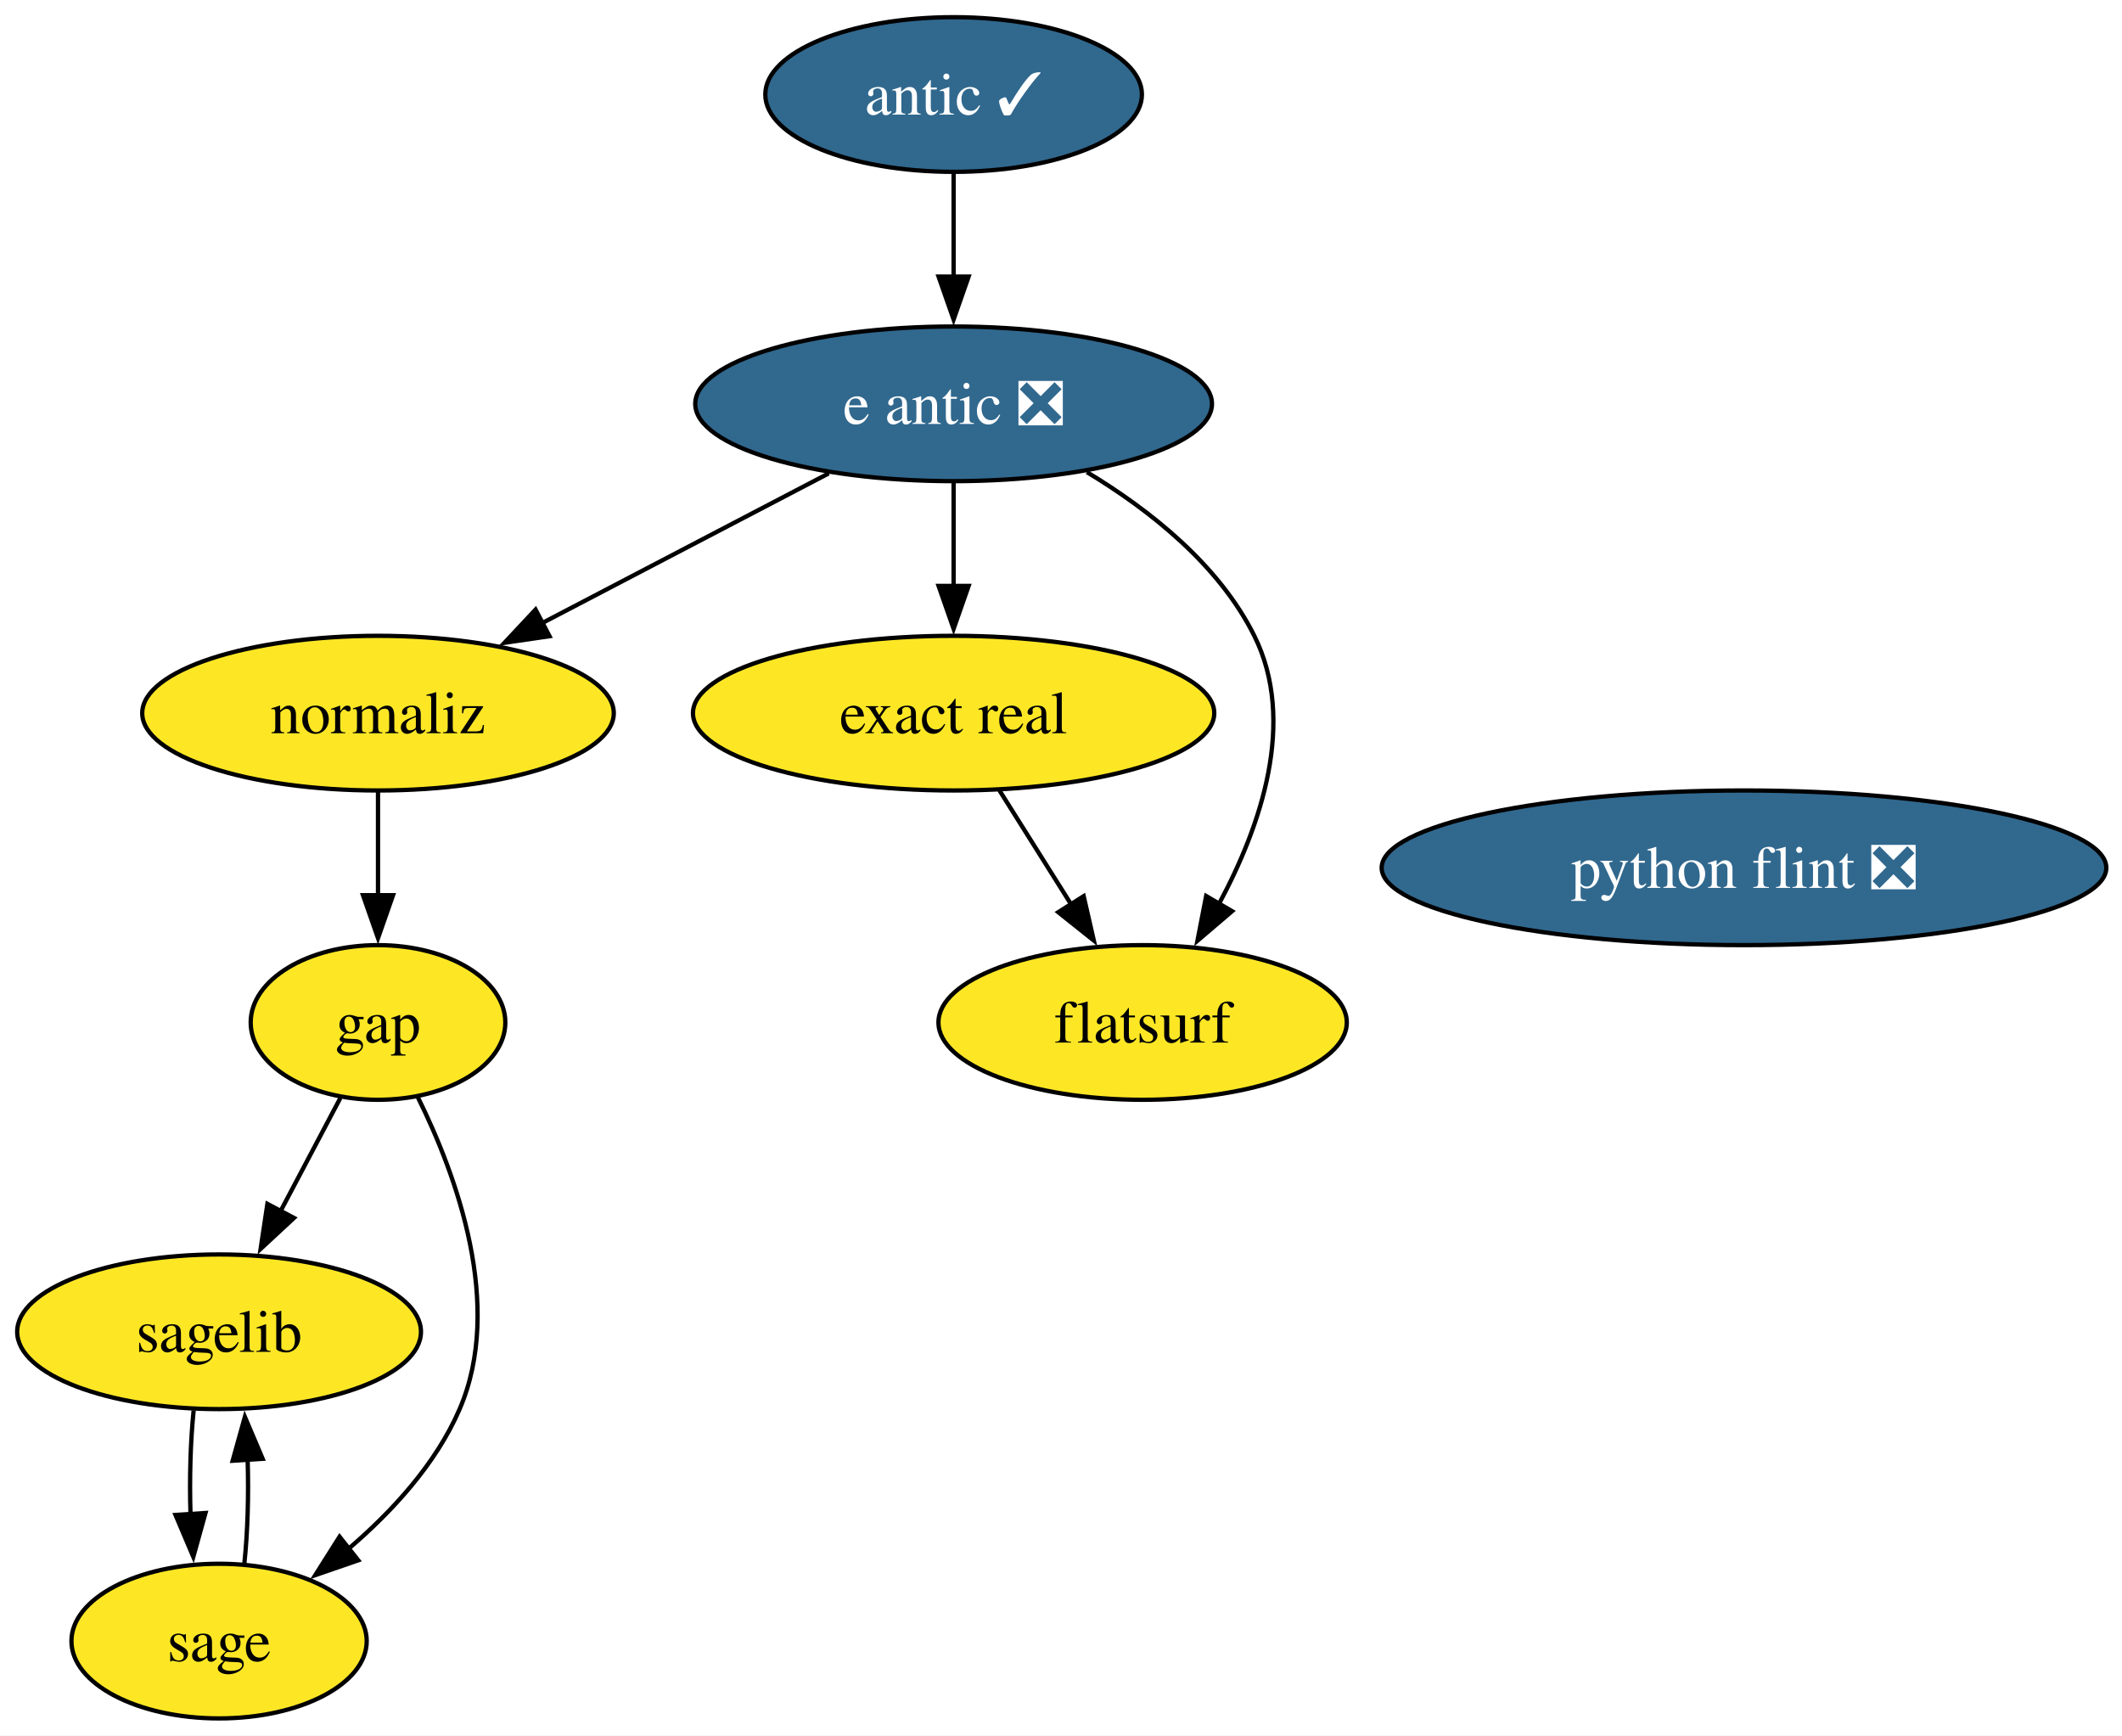
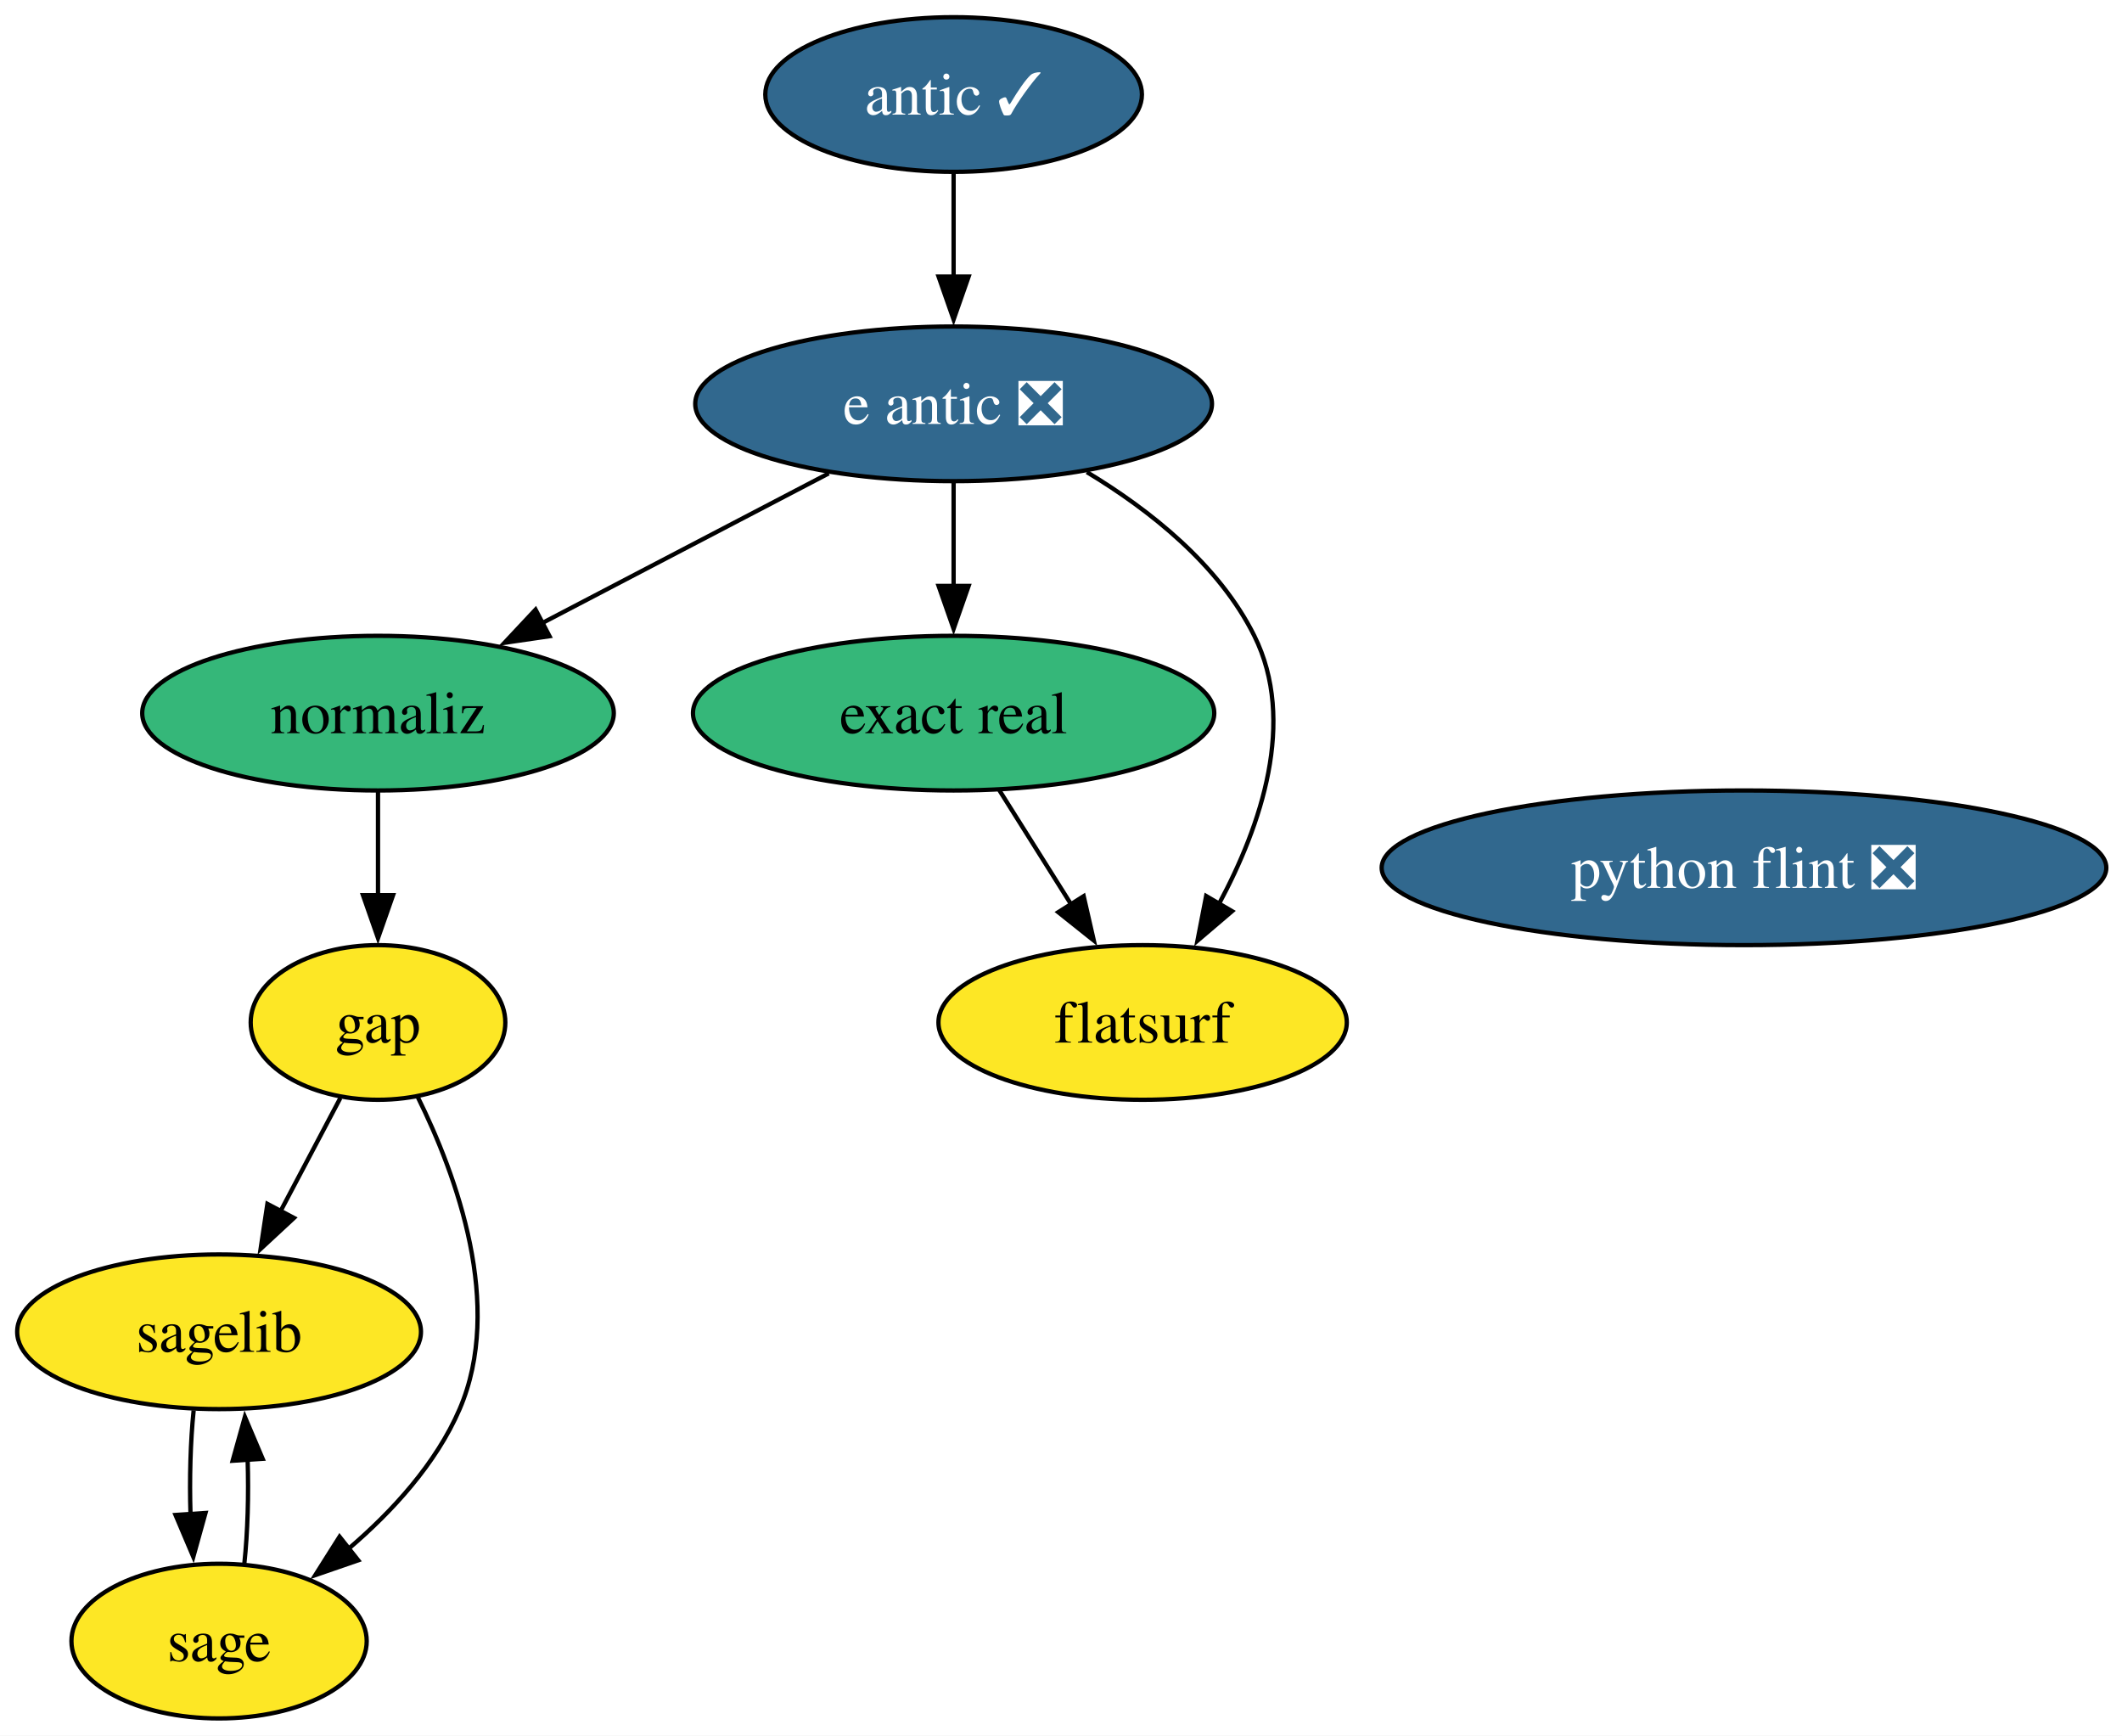
<svg xmlns="http://www.w3.org/2000/svg" xmlns:xlink="http://www.w3.org/1999/xlink" width="494pt" height="404pt" viewBox="0.00 0.00 494.00 404.00">
  <g id="graph0" class="graph" transform="scale(1 1) rotate(0) translate(4 400)">
    <polygon fill="white" stroke="none" points="-4,4 -4,-400 490.35,-400 490.35,4 -4,4" />
    <g id="node1" class="node">
      <g id="a_node1">
        <a xlink:href="https://github.com/conda-forge/gap-feedstock" xlink:title="gap">
          <ellipse fill="#fde725" stroke="black" cx="84" cy="-162" rx="29.64" ry="18" />
          <text xml:space="preserve" text-anchor="middle" x="84" y="-157.32" font-family="Times,serif" font-size="14.00">gap</text>
        </a>
      </g>
    </g>
    <g id="node2" class="node">
      <g id="a_node2">
        <a xlink:href="https://github.com/conda-forge/sagelib-feedstock" xlink:title="sagelib">
          <ellipse fill="#fde725" stroke="black" cx="47" cy="-90" rx="47" ry="18" />
          <text xml:space="preserve" text-anchor="middle" x="47" y="-85.33" font-family="Times,serif" font-size="14.00">sagelib</text>
        </a>
      </g>
    </g>
    <g id="edge2" class="edge">
      <path fill="none" stroke="black" d="M75.23,-144.41C71.05,-136.51 65.95,-126.85 61.24,-117.94" />
      <polygon fill="black" stroke="black" points="64.44,-116.5 56.67,-109.29 58.25,-119.77 64.44,-116.5" />
    </g>
    <g id="node3" class="node">
      <g id="a_node3">
        <a xlink:href="https://github.com/conda-forge/sage-feedstock" xlink:title="sage">
          <ellipse fill="#fde725" stroke="black" cx="47" cy="-18" rx="34.37" ry="18" />
          <text xml:space="preserve" text-anchor="middle" x="47" y="-13.32" font-family="Times,serif" font-size="14.00">sage</text>
        </a>
      </g>
    </g>
    <g id="edge1" class="edge">
      <path fill="none" stroke="black" d="M93.24,-144.67C102.3,-126.36 113.37,-96.09 103,-72 97.51,-59.26 87.29,-48.15 77.07,-39.43" />
      <polygon fill="black" stroke="black" points="79.4,-36.81 69.39,-33.35 75.05,-42.3 79.4,-36.81" />
    </g>
    <g id="edge3" class="edge">
      <path fill="none" stroke="black" d="M41.08,-71.7C40.33,-64.41 40.09,-55.73 40.35,-47.54" />
      <polygon fill="black" stroke="black" points="43.84,-47.82 41,-37.61 36.86,-47.36 43.84,-47.82" />
    </g>
    <g id="edge4" class="edge">
      <path fill="none" stroke="black" d="M52.89,-36.1C53.66,-43.37 53.91,-52.04 53.65,-60.24" />
      <polygon fill="black" stroke="black" points="50.16,-59.98 53.01,-70.19 57.15,-60.43 50.16,-59.98" />
    </g>
    <g id="node4" class="node">
      <g id="a_node4">
        <a xlink:href="https://github.com/conda-forge/python-flint-feedstock/pull/52" xlink:title="python flint ❎">
          <ellipse fill="#31688e" stroke="black" cx="402" cy="-198" rx="84.35" ry="18" />
          <text xml:space="preserve" text-anchor="middle" x="402" y="-193.32" font-family="Times,serif" font-size="14.00" fill="white">python flint ❎</text>
        </a>
      </g>
    </g>
    <g id="node5" class="node">
      <g id="a_node5">
        <a xlink:href="https://github.com/conda-forge/e-antic-feedstock/pull/74" xlink:title="e antic ❎">
          <ellipse fill="#31688e" stroke="black" cx="218" cy="-306" rx="60.15" ry="18" />
          <text xml:space="preserve" text-anchor="middle" x="218" y="-301.32" font-family="Times,serif" font-size="14.00" fill="white">e antic ❎</text>
        </a>
      </g>
    </g>
    <g id="node6" class="node">
      <g id="a_node6">
        <a xlink:href="https://github.com/conda-forge/normaliz-feedstock" xlink:title="normaliz">
-           <ellipse fill="#fde725" stroke="black" cx="84" cy="-234" rx="54.89" ry="18" />
+           <ellipse fill="#35b779" stroke="black" cx="84" cy="-234" rx="54.89" ry="18" />
          <text xml:space="preserve" text-anchor="middle" x="84" y="-229.32" font-family="Times,serif" font-size="14.00">normaliz</text>
        </a>
      </g>
    </g>
    <g id="edge7" class="edge">
      <path fill="none" stroke="black" d="M188.92,-289.81C169.34,-279.58 143.32,-265.99 122.09,-254.9" />
      <polygon fill="black" stroke="black" points="123.93,-251.91 113.44,-250.38 120.68,-258.11 123.93,-251.91" />
    </g>
    <g id="node8" class="node">
      <g id="a_node8">
        <a xlink:href="https://github.com/conda-forge/exact-real-feedstock" xlink:title="exact real">
-           <ellipse fill="#fde725" stroke="black" cx="218" cy="-234" rx="60.68" ry="18" />
+           <ellipse fill="#35b779" stroke="black" cx="218" cy="-234" rx="60.68" ry="18" />
          <text xml:space="preserve" text-anchor="middle" x="218" y="-229.32" font-family="Times,serif" font-size="14.00">exact real</text>
        </a>
      </g>
    </g>
    <g id="edge5" class="edge">
      <path fill="none" stroke="black" d="M218,-287.7C218,-280.41 218,-271.73 218,-263.54" />
      <polygon fill="black" stroke="black" points="221.5,-263.62 218,-253.62 214.5,-263.62 221.5,-263.62" />
    </g>
    <g id="node9" class="node">
      <g id="a_node9">
        <a xlink:href="https://github.com/conda-forge/flatsurf-feedstock" xlink:title="flatsurf">
          <ellipse fill="#fde725" stroke="black" cx="262" cy="-162" rx="47.53" ry="18" />
          <text xml:space="preserve" text-anchor="middle" x="262" y="-157.32" font-family="Times,serif" font-size="14.00">flatsurf</text>
        </a>
      </g>
    </g>
    <g id="edge6" class="edge">
      <path fill="none" stroke="black" d="M249.02,-290.11C263.7,-281.26 279.79,-268.52 288,-252 297.88,-232.12 289.57,-207.82 279.8,-189.64" />
      <polygon fill="black" stroke="black" points="282.83,-187.9 274.77,-181.03 276.79,-191.43 282.83,-187.9" />
    </g>
    <g id="edge8" class="edge">
      <path fill="none" stroke="black" d="M84,-215.7C84,-208.41 84,-199.73 84,-191.54" />
      <polygon fill="black" stroke="black" points="87.5,-191.62 84,-181.62 80.5,-191.62 87.5,-191.62" />
    </g>
    <g id="node7" class="node">
      <g id="a_node7">
        <a xlink:href="https://github.com/conda-forge/antic-feedstock/pull/17" xlink:title="antic ✓">
          <ellipse fill="#31688e" stroke="black" cx="218" cy="-378" rx="43.84" ry="18" />
          <text xml:space="preserve" text-anchor="middle" x="218" y="-373.32" font-family="Times,serif" font-size="14.00" fill="white">antic ✓</text>
        </a>
      </g>
    </g>
    <g id="edge9" class="edge">
      <path fill="none" stroke="black" d="M218,-359.7C218,-352.41 218,-343.73 218,-335.54" />
      <polygon fill="black" stroke="black" points="221.5,-335.62 218,-325.62 214.5,-335.62 221.5,-335.62" />
    </g>
    <g id="edge10" class="edge">
      <path fill="none" stroke="black" d="M228.65,-216.05C233.68,-208.06 239.79,-198.33 245.41,-189.4" />
      <polygon fill="black" stroke="black" points="248.28,-191.4 250.64,-181.07 242.36,-187.67 248.28,-191.4" />
    </g>
  </g>
</svg>
